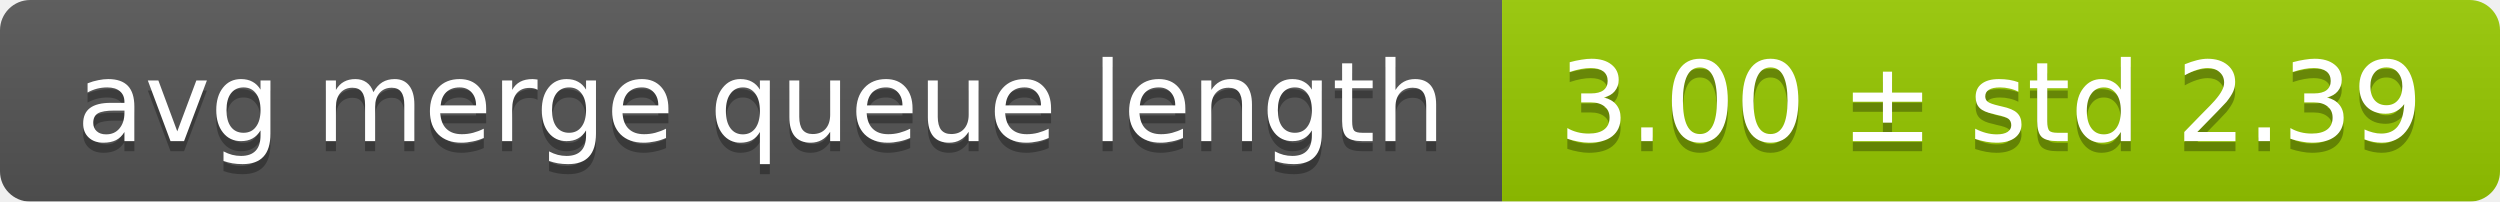
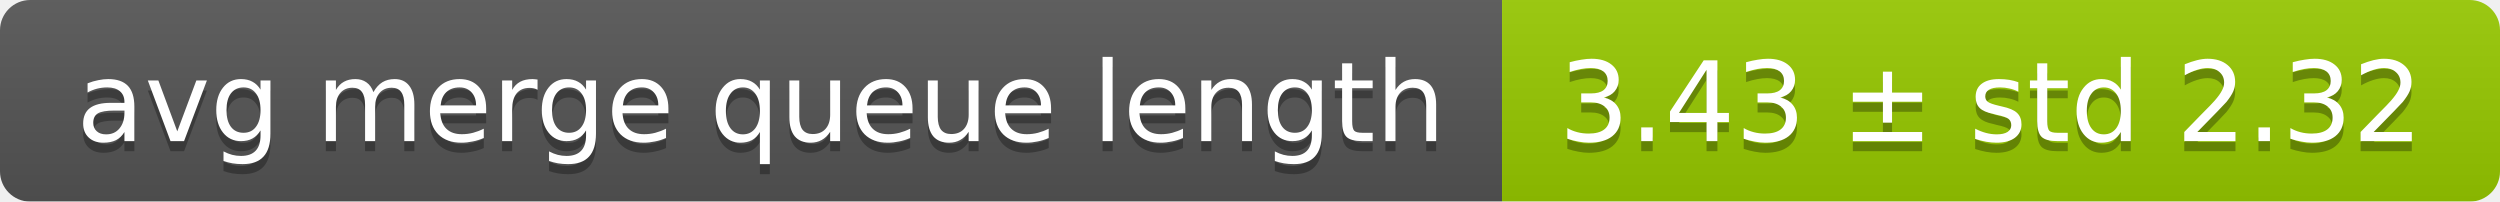
<svg xmlns="http://www.w3.org/2000/svg" width="248" height="20">
  <linearGradient id="smooth" x2="0" y2="100%">
    <stop offset="0" stop-color="#bbb" stop-opacity=".1" />
    <stop offset="1" stop-opacity=".1" />
  </linearGradient>
  <mask id="round">
    <rect width="248" height="20" rx="3" fill="#fff" />
  </mask>
  <g mask="url(#round)">
    <rect width="149" height="20" fill="#555" />
    <rect x="149" width="99" height="20" fill="#97ca00" />
    <rect width="248" height="20" fill="url(#smooth)" />
  </g>
  <g fill="#fff" text-anchor="middle" font-family="DejaVu Sans,Verdana,Geneva,sans-serif" font-size="11">
    <text x="75.5" y="15" fill="#010101" fill-opacity=".3">avg merge queue length</text>
    <text x="75.5" y="14">avg merge queue length</text>
-     <text x="197.5" y="15" fill="#010101" fill-opacity=".3">3.00 ± std 2.39</text>
-     <text x="197.5" y="14">3.00 ± std 2.39</text>
+     <text x="197.5" y="15" fill="#010101" fill-opacity=".3">3.43 ± std 2.32</text>
+     <text x="197.5" y="14">3.43 ± std 2.32</text>
  </g>
</svg>
